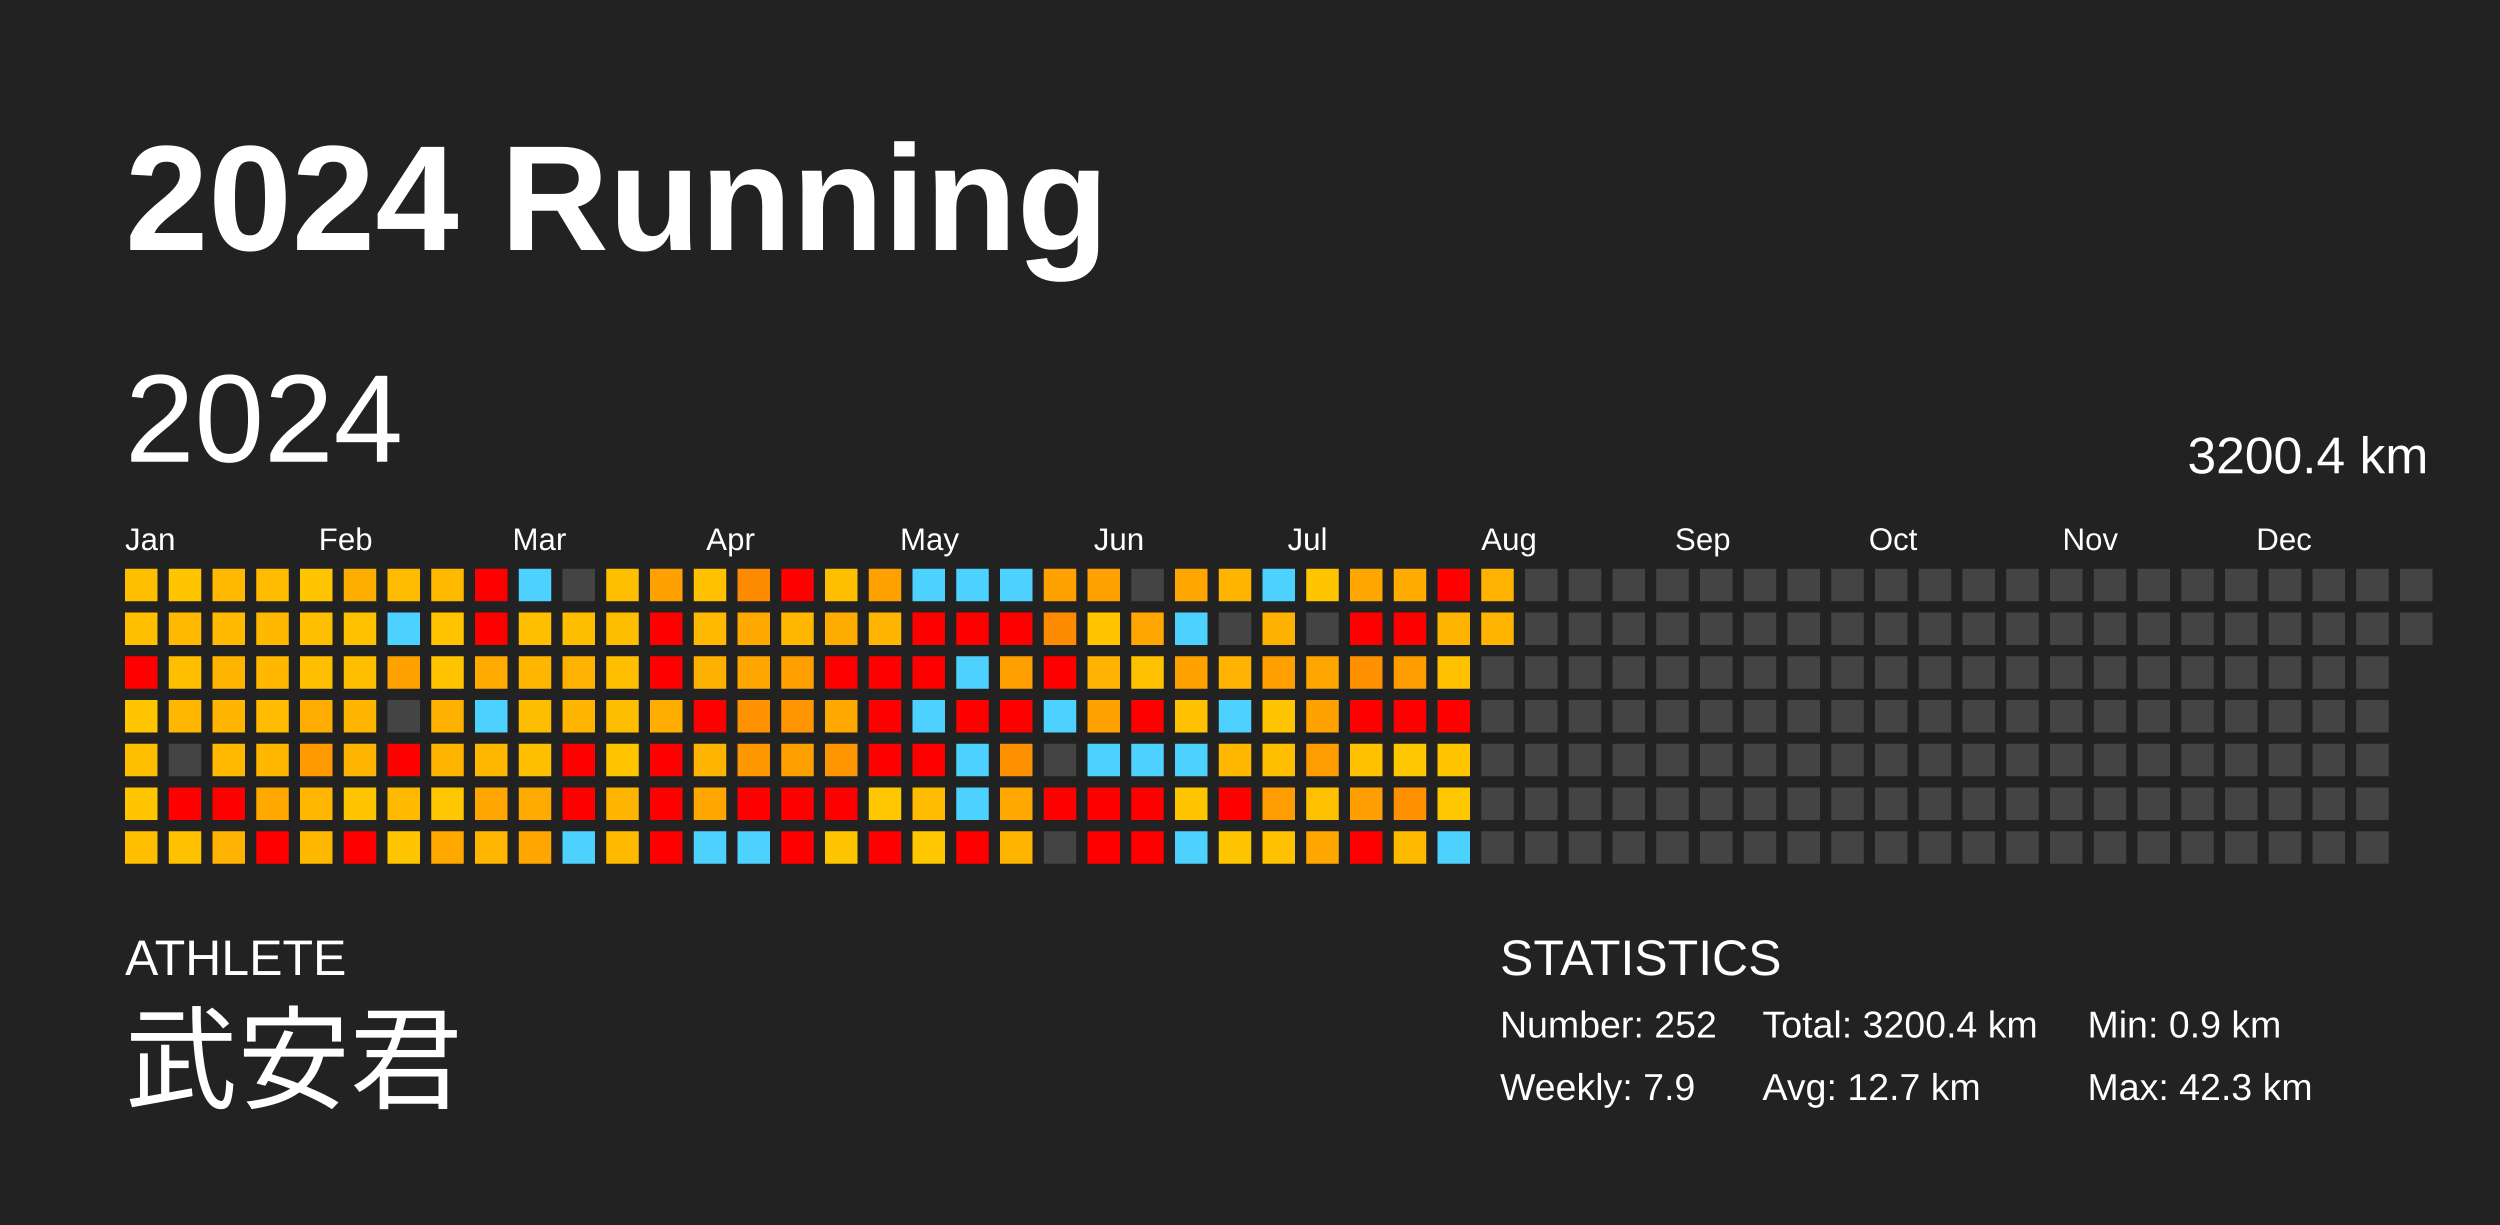
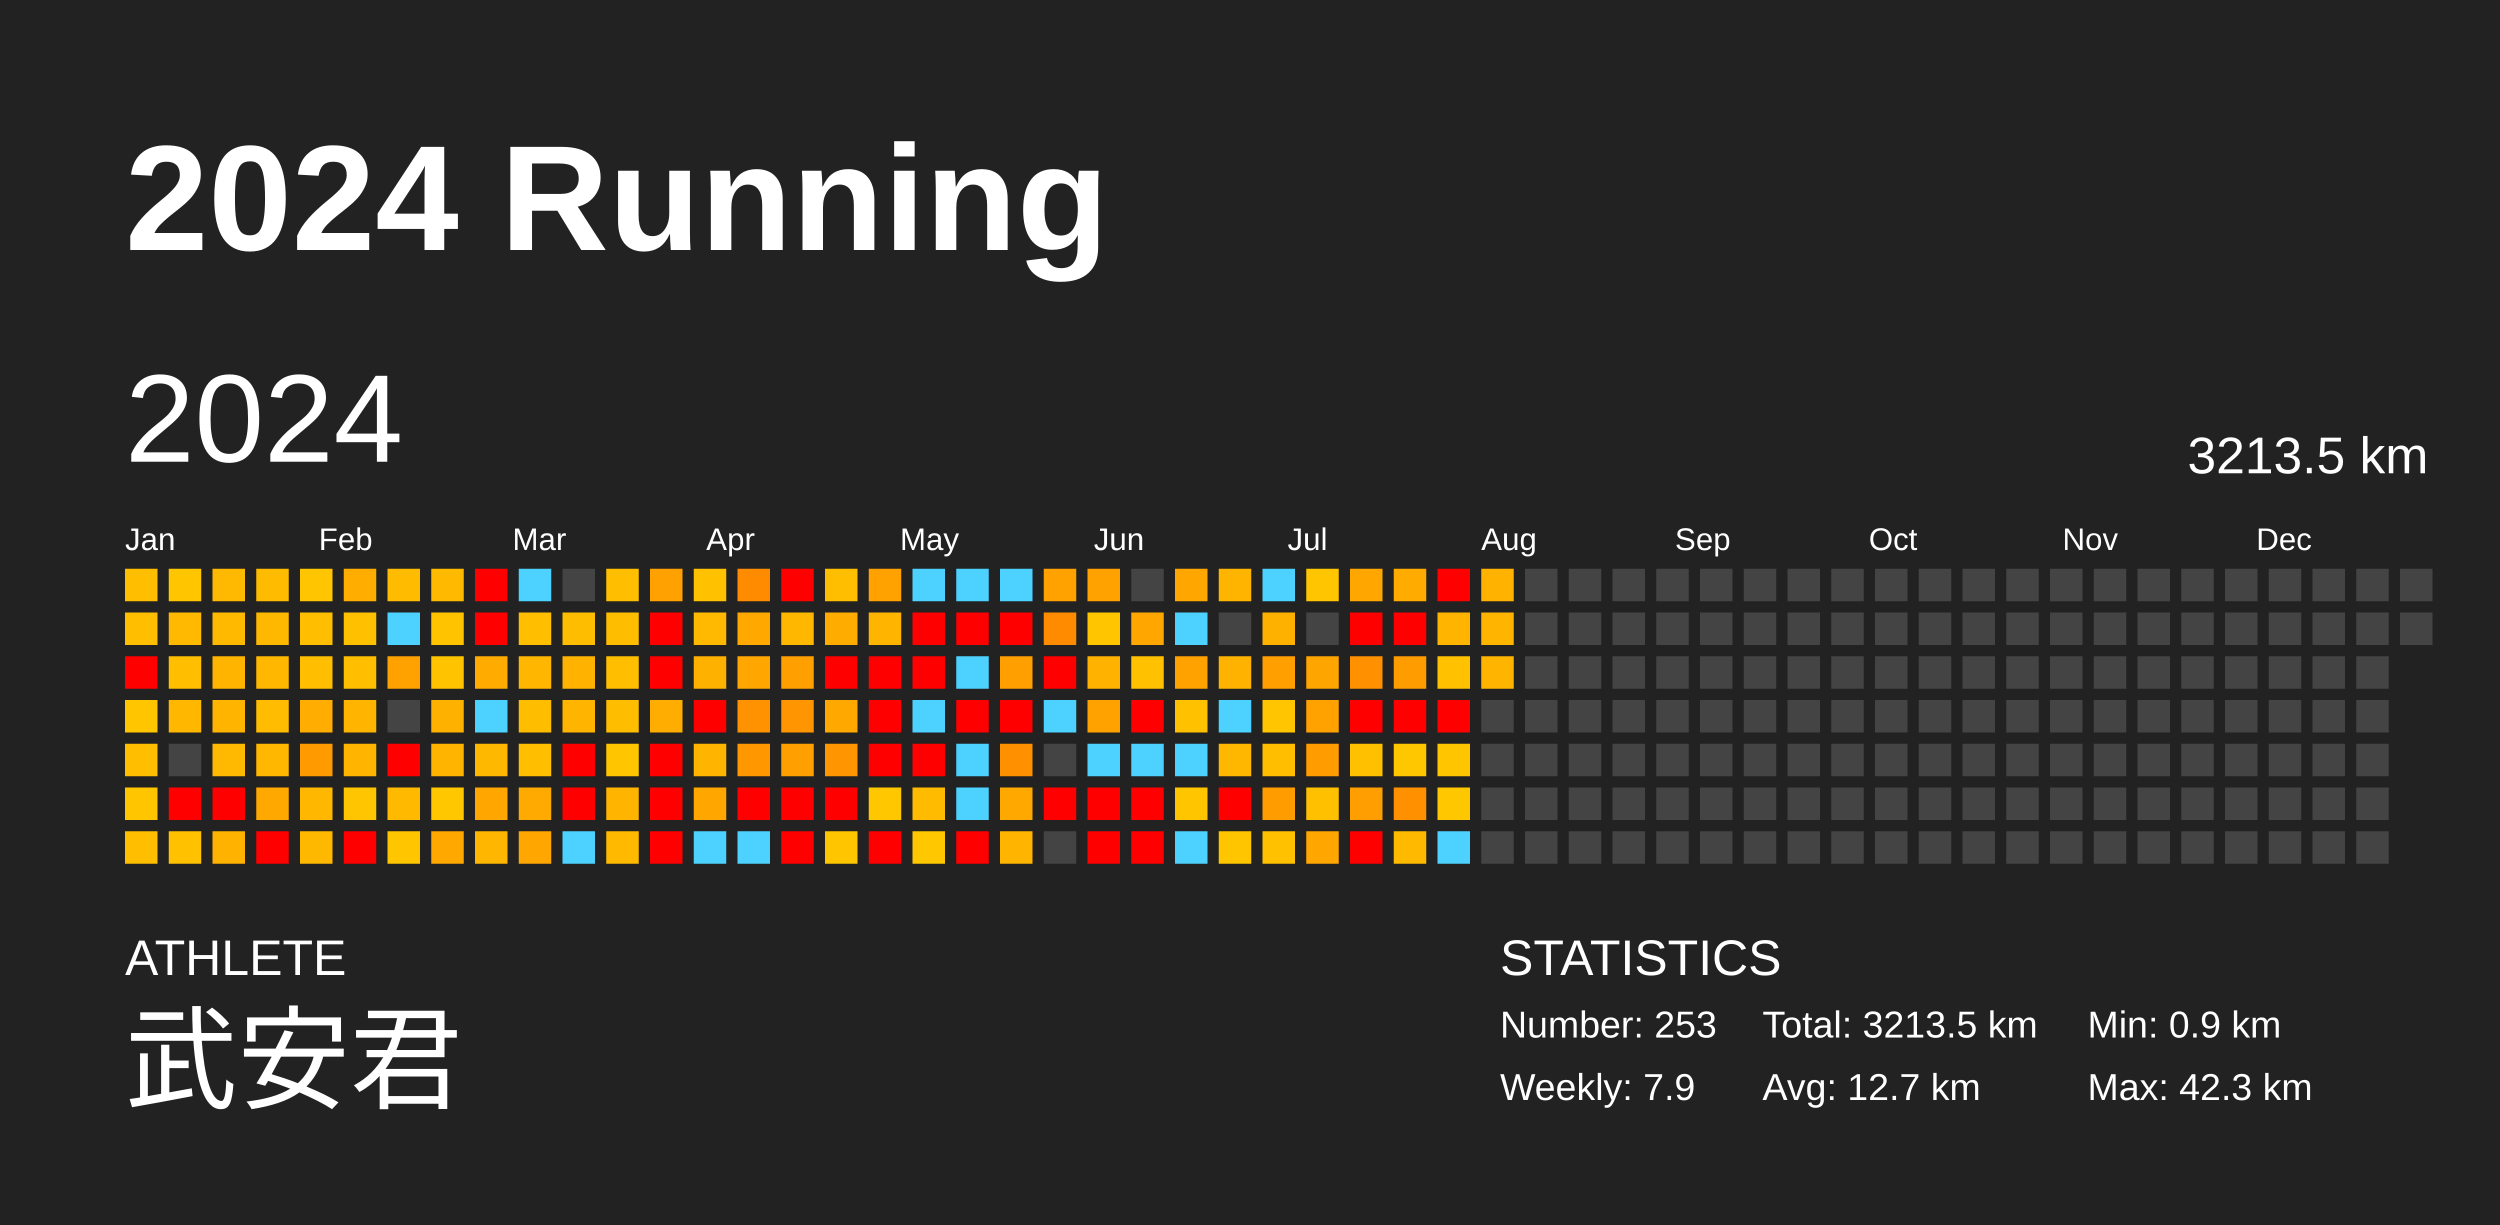
<svg xmlns="http://www.w3.org/2000/svg" baseProfile="full" height="98mm" version="1.1" viewBox="0,0,200,98" width="200mm">
  <defs />
  <rect fill="#222222" height="98" width="200" x="0" y="0" />
  <text fill="#FFFFFF" style="font-size:12px; font-family:Arial; font-weight:bold;" x="10" y="20">2024 Running</text>
  <text fill="#FFFFFF" style="font-size:4px; font-family:Arial" x="10" y="78">ATHLETE</text>
  <text fill="#FFFFFF" style="font-size:9px; font-family:Arial" x="10" y="88">武安君</text>
  <text fill="#FFFFFF" style="font-size:4px; font-family:Arial" x="120" y="78">STATISTICS</text>
-   <text fill="#FFFFFF" style="font-size:3px; font-family:Arial" x="120" y="83">Number: 252</text>
+   <text fill="#FFFFFF" style="font-size:3px; font-family:Arial" x="120" y="83">Number: 253</text>
  <text fill="#FFFFFF" style="font-size:3px; font-family:Arial" x="120" y="88">Weekly: 7.9</text>
-   <text fill="#FFFFFF" style="font-size:3px; font-family:Arial" x="141" y="83">Total: 3200.4 km</text>
+   <text fill="#FFFFFF" style="font-size:3px; font-family:Arial" x="141" y="83">Total: 3213.5 km</text>
  <text fill="#FFFFFF" style="font-size:3px; font-family:Arial" x="141" y="88">Avg: 12.7 km</text>
  <text fill="#FFFFFF" style="font-size:3px; font-family:Arial" x="167" y="83">Min: 0.9 km</text>
  <text fill="#FFFFFF" style="font-size:3px; font-family:Arial" x="167" y="88">Max: 42.3 km</text>
  <text dominant-baseline="hanging" fill="#FFFFFF" style="font-size:10.0px; font-family:Arial;" x="10" y="30">2024</text>
-   <text dominant-baseline="hanging" fill="#FFFFFF" style="font-size:4.125px; font-family:Arial;" x="175" y="35">3200.4 km</text>
+   <text dominant-baseline="hanging" fill="#FFFFFF" style="font-size:4.125px; font-family:Arial;" x="175" y="35">3213.5 km</text>
  <text fill="#FFFFFF" style="font-size:2.5px; font-family:Arial" x="10.0" y="44">Jan</text>
  <text fill="#FFFFFF" style="font-size:2.5px; font-family:Arial" x="25.5" y="44">Feb</text>
  <text fill="#FFFFFF" style="font-size:2.5px; font-family:Arial" x="41.0" y="44">Mar</text>
  <text fill="#FFFFFF" style="font-size:2.5px; font-family:Arial" x="56.5" y="44">Apr</text>
  <text fill="#FFFFFF" style="font-size:2.5px; font-family:Arial" x="72.0" y="44">May</text>
  <text fill="#FFFFFF" style="font-size:2.5px; font-family:Arial" x="87.5" y="44">Jun</text>
  <text fill="#FFFFFF" style="font-size:2.5px; font-family:Arial" x="103.0" y="44">Jul</text>
  <text fill="#FFFFFF" style="font-size:2.5px; font-family:Arial" x="118.5" y="44">Aug</text>
  <text fill="#FFFFFF" style="font-size:2.5px; font-family:Arial" x="134.0" y="44">Sep</text>
  <text fill="#FFFFFF" style="font-size:2.5px; font-family:Arial" x="149.5" y="44">Oct</text>
  <text fill="#FFFFFF" style="font-size:2.5px; font-family:Arial" x="165.0" y="44">Nov</text>
  <text fill="#FFFFFF" style="font-size:2.5px; font-family:Arial" x="180.5" y="44">Dec</text>
  <rect fill="#ffbf00" height="2.6" width="2.6" x="10.0" y="45.5" />
  <rect fill="#ffbe00" height="2.6" width="2.6" x="10.0" y="49.0" />
  <rect fill="red" height="2.6" width="2.6" x="10.0" y="52.5" />
  <rect fill="#ffc600" height="2.6" width="2.6" x="10.0" y="56.0" />
  <rect fill="#ffbe00" height="2.6" width="2.6" x="10.0" y="59.5" />
  <rect fill="#ffc600" height="2.6" width="2.6" x="10.0" y="63.0" />
  <rect fill="#ffbf00" height="2.6" width="2.6" x="10.0" y="66.5" />
  <rect fill="#ffc600" height="2.6" width="2.6" x="13.5" y="45.5" />
  <rect fill="#ffb900" height="2.6" width="2.6" x="13.5" y="49.0" />
  <rect fill="#ffbe00" height="2.6" width="2.6" x="13.5" y="52.5" />
  <rect fill="#ffb700" height="2.6" width="2.6" x="13.5" y="56.0" />
  <rect fill="#444444" height="2.6" width="2.6" x="13.5" y="59.5" />
  <rect fill="red" height="2.6" width="2.6" x="13.5" y="63.0" />
  <rect fill="#ffc100" height="2.6" width="2.6" x="13.5" y="66.5" />
  <rect fill="#ffb900" height="2.6" width="2.6" x="17.0" y="45.5" />
  <rect fill="#ffba00" height="2.6" width="2.6" x="17.0" y="49.0" />
  <rect fill="#ffb500" height="2.6" width="2.6" x="17.0" y="52.5" />
  <rect fill="#ffb500" height="2.6" width="2.6" x="17.0" y="56.0" />
  <rect fill="#ffb900" height="2.6" width="2.6" x="17.0" y="59.5" />
  <rect fill="red" height="2.6" width="2.6" x="17.0" y="63.0" />
  <rect fill="#ffb200" height="2.6" width="2.6" x="17.0" y="66.5" />
  <rect fill="#ffbb00" height="2.6" width="2.6" x="20.5" y="45.5" />
  <rect fill="#ffb800" height="2.6" width="2.6" x="20.5" y="49.0" />
  <rect fill="#ffb700" height="2.6" width="2.6" x="20.5" y="52.5" />
  <rect fill="#ffbc00" height="2.6" width="2.6" x="20.5" y="56.0" />
  <rect fill="#ffb700" height="2.6" width="2.6" x="20.5" y="59.5" />
  <rect fill="#ffa800" height="2.6" width="2.6" x="20.5" y="63.0" />
  <rect fill="red" height="2.6" width="2.6" x="20.5" y="66.5" />
  <rect fill="#ffc500" height="2.6" width="2.6" x="24.0" y="45.5" />
  <rect fill="#ffbe00" height="2.6" width="2.6" x="24.0" y="49.0" />
  <rect fill="#ffbe00" height="2.6" width="2.6" x="24.0" y="52.5" />
  <rect fill="#ffad00" height="2.6" width="2.6" x="24.0" y="56.0" />
  <rect fill="#ff9b00" height="2.6" width="2.6" x="24.0" y="59.5" />
  <rect fill="#ffb700" height="2.6" width="2.6" x="24.0" y="63.0" />
  <rect fill="#ffb800" height="2.6" width="2.6" x="24.0" y="66.5" />
  <rect fill="#ffae00" height="2.6" width="2.6" x="27.5" y="45.5" />
  <rect fill="#ffc000" height="2.6" width="2.6" x="27.5" y="49.0" />
  <rect fill="#ffbe00" height="2.6" width="2.6" x="27.5" y="52.5" />
  <rect fill="#ffb400" height="2.6" width="2.6" x="27.5" y="56.0" />
  <rect fill="#ffb400" height="2.6" width="2.6" x="27.5" y="59.5" />
  <rect fill="#ffc500" height="2.6" width="2.6" x="27.5" y="63.0" />
  <rect fill="red" height="2.6" width="2.6" x="27.5" y="66.5" />
  <rect fill="#ffbb00" height="2.6" width="2.6" x="31.0" y="45.5" />
  <rect fill="#4dd2ff" height="2.6" width="2.6" x="31.0" y="49.0" />
  <rect fill="#ffa200" height="2.6" width="2.6" x="31.0" y="52.5" />
  <rect fill="#444444" height="2.6" width="2.6" x="31.0" y="56.0" />
  <rect fill="red" height="2.6" width="2.6" x="31.0" y="59.5" />
  <rect fill="#ffba00" height="2.6" width="2.6" x="31.0" y="63.0" />
  <rect fill="#ffc600" height="2.6" width="2.6" x="31.0" y="66.5" />
  <rect fill="#ffba00" height="2.6" width="2.6" x="34.5" y="45.5" />
  <rect fill="#ffc300" height="2.6" width="2.6" x="34.5" y="49.0" />
  <rect fill="#ffc300" height="2.6" width="2.6" x="34.5" y="52.5" />
  <rect fill="#ffb100" height="2.6" width="2.6" x="34.5" y="56.0" />
  <rect fill="#ffb500" height="2.6" width="2.6" x="34.5" y="59.5" />
  <rect fill="#ffc700" height="2.6" width="2.6" x="34.5" y="63.0" />
  <rect fill="#ffa800" height="2.6" width="2.6" x="34.5" y="66.5" />
  <rect fill="red" height="2.6" width="2.6" x="38.0" y="45.5" />
  <rect fill="red" height="2.6" width="2.6" x="38.0" y="49.0" />
  <rect fill="#ffab00" height="2.6" width="2.6" x="38.0" y="52.5" />
  <rect fill="#4dd2ff" height="2.6" width="2.6" x="38.0" y="56.0" />
  <rect fill="#ffb800" height="2.6" width="2.6" x="38.0" y="59.5" />
  <rect fill="#ffa600" height="2.6" width="2.6" x="38.0" y="63.0" />
  <rect fill="#ffb600" height="2.6" width="2.6" x="38.0" y="66.5" />
  <rect fill="#4dd2ff" height="2.6" width="2.6" x="41.5" y="45.5" />
  <rect fill="#ffbf00" height="2.6" width="2.6" x="41.5" y="49.0" />
  <rect fill="#ffb600" height="2.6" width="2.6" x="41.5" y="52.5" />
  <rect fill="#ffbd00" height="2.6" width="2.6" x="41.5" y="56.0" />
  <rect fill="#ffbf00" height="2.6" width="2.6" x="41.5" y="59.5" />
  <rect fill="#ffaa00" height="2.6" width="2.6" x="41.5" y="63.0" />
  <rect fill="#ffa700" height="2.6" width="2.6" x="41.5" y="66.5" />
  <rect fill="#444444" height="2.6" width="2.6" x="45.0" y="45.5" />
  <rect fill="#ffbd00" height="2.6" width="2.6" x="45.0" y="49.0" />
  <rect fill="#ffb300" height="2.6" width="2.6" x="45.0" y="52.5" />
  <rect fill="#ffb500" height="2.6" width="2.6" x="45.0" y="56.0" />
  <rect fill="red" height="2.6" width="2.6" x="45.0" y="59.5" />
  <rect fill="red" height="2.6" width="2.6" x="45.0" y="63.0" />
  <rect fill="#4dd2ff" height="2.6" width="2.6" x="45.0" y="66.5" />
  <rect fill="#ffbf00" height="2.6" width="2.6" x="48.5" y="45.5" />
  <rect fill="#ffbd00" height="2.6" width="2.6" x="48.5" y="49.0" />
  <rect fill="#ffbf00" height="2.6" width="2.6" x="48.5" y="52.5" />
  <rect fill="#ffbd00" height="2.6" width="2.6" x="48.5" y="56.0" />
  <rect fill="#ffc600" height="2.6" width="2.6" x="48.5" y="59.5" />
  <rect fill="#ffb500" height="2.6" width="2.6" x="48.5" y="63.0" />
  <rect fill="#ffba00" height="2.6" width="2.6" x="48.5" y="66.5" />
  <rect fill="#ffa100" height="2.6" width="2.6" x="52.0" y="45.5" />
  <rect fill="red" height="2.6" width="2.6" x="52.0" y="49.0" />
  <rect fill="red" height="2.6" width="2.6" x="52.0" y="52.5" />
  <rect fill="#ffad00" height="2.6" width="2.6" x="52.0" y="56.0" />
  <rect fill="red" height="2.6" width="2.6" x="52.0" y="59.5" />
  <rect fill="red" height="2.6" width="2.6" x="52.0" y="63.0" />
  <rect fill="red" height="2.6" width="2.6" x="52.0" y="66.5" />
  <rect fill="#ffc100" height="2.6" width="2.6" x="55.5" y="45.5" />
  <rect fill="#ffb900" height="2.6" width="2.6" x="55.5" y="49.0" />
  <rect fill="#ffb100" height="2.6" width="2.6" x="55.5" y="52.5" />
  <rect fill="red" height="2.6" width="2.6" x="55.5" y="56.0" />
  <rect fill="#ffb400" height="2.6" width="2.6" x="55.5" y="59.5" />
  <rect fill="#ffa600" height="2.6" width="2.6" x="55.5" y="63.0" />
  <rect fill="#4dd2ff" height="2.6" width="2.6" x="55.5" y="66.5" />
  <rect fill="#ff8c00" height="2.6" width="2.6" x="59.0" y="45.5" />
  <rect fill="#ffa800" height="2.6" width="2.6" x="59.0" y="49.0" />
  <rect fill="#ffa700" height="2.6" width="2.6" x="59.0" y="52.5" />
  <rect fill="#ff9200" height="2.6" width="2.6" x="59.0" y="56.0" />
  <rect fill="#ff9800" height="2.6" width="2.6" x="59.0" y="59.5" />
  <rect fill="red" height="2.6" width="2.6" x="59.0" y="63.0" />
  <rect fill="#4dd2ff" height="2.6" width="2.6" x="59.0" y="66.5" />
  <rect fill="red" height="2.6" width="2.6" x="62.5" y="45.5" />
  <rect fill="#ffb700" height="2.6" width="2.6" x="62.5" y="49.0" />
  <rect fill="#ffa000" height="2.6" width="2.6" x="62.5" y="52.5" />
  <rect fill="#ff9500" height="2.6" width="2.6" x="62.5" y="56.0" />
  <rect fill="#ff9f00" height="2.6" width="2.6" x="62.5" y="59.5" />
  <rect fill="red" height="2.6" width="2.6" x="62.5" y="63.0" />
  <rect fill="red" height="2.6" width="2.6" x="62.5" y="66.5" />
  <rect fill="#ffbf00" height="2.6" width="2.6" x="66.0" y="45.5" />
  <rect fill="#ffac00" height="2.6" width="2.6" x="66.0" y="49.0" />
  <rect fill="red" height="2.6" width="2.6" x="66.0" y="52.5" />
  <rect fill="#ffa800" height="2.6" width="2.6" x="66.0" y="56.0" />
  <rect fill="#ff9500" height="2.6" width="2.6" x="66.0" y="59.5" />
  <rect fill="red" height="2.6" width="2.6" x="66.0" y="63.0" />
  <rect fill="#ffc600" height="2.6" width="2.6" x="66.0" y="66.5" />
  <rect fill="#ffa200" height="2.6" width="2.6" x="69.5" y="45.5" />
  <rect fill="#ffb400" height="2.6" width="2.6" x="69.5" y="49.0" />
  <rect fill="red" height="2.6" width="2.6" x="69.5" y="52.5" />
  <rect fill="red" height="2.6" width="2.6" x="69.5" y="56.0" />
  <rect fill="red" height="2.6" width="2.6" x="69.5" y="59.5" />
  <rect fill="#ffc700" height="2.6" width="2.6" x="69.5" y="63.0" />
  <rect fill="red" height="2.6" width="2.6" x="69.5" y="66.5" />
  <rect fill="#4dd2ff" height="2.6" width="2.6" x="73.0" y="45.5" />
  <rect fill="red" height="2.6" width="2.6" x="73.0" y="49.0" />
  <rect fill="red" height="2.6" width="2.6" x="73.0" y="52.5" />
  <rect fill="#4dd2ff" height="2.6" width="2.6" x="73.0" y="56.0" />
  <rect fill="red" height="2.6" width="2.6" x="73.0" y="59.5" />
  <rect fill="#ffbb00" height="2.6" width="2.6" x="73.0" y="63.0" />
  <rect fill="#ffc700" height="2.6" width="2.6" x="73.0" y="66.5" />
  <rect fill="#4dd2ff" height="2.6" width="2.6" x="76.5" y="45.5" />
  <rect fill="red" height="2.6" width="2.6" x="76.5" y="49.0" />
  <rect fill="#4dd2ff" height="2.6" width="2.6" x="76.5" y="52.5" />
  <rect fill="red" height="2.6" width="2.6" x="76.5" y="56.0" />
  <rect fill="#4dd2ff" height="2.6" width="2.6" x="76.5" y="59.5" />
  <rect fill="#4dd2ff" height="2.6" width="2.6" x="76.5" y="63.0" />
  <rect fill="red" height="2.6" width="2.6" x="76.5" y="66.5" />
  <rect fill="#4dd2ff" height="2.6" width="2.6" x="80.0" y="45.5" />
  <rect fill="red" height="2.6" width="2.6" x="80.0" y="49.0" />
  <rect fill="#ff9f00" height="2.6" width="2.6" x="80.0" y="52.5" />
  <rect fill="red" height="2.6" width="2.6" x="80.0" y="56.0" />
  <rect fill="#ff9100" height="2.6" width="2.6" x="80.0" y="59.5" />
  <rect fill="#ffa800" height="2.6" width="2.6" x="80.0" y="63.0" />
  <rect fill="#ffb400" height="2.6" width="2.6" x="80.0" y="66.5" />
  <rect fill="#ffa200" height="2.6" width="2.6" x="83.5" y="45.5" />
  <rect fill="#ff8b00" height="2.6" width="2.6" x="83.5" y="49.0" />
  <rect fill="red" height="2.6" width="2.6" x="83.5" y="52.5" />
  <rect fill="#4dd2ff" height="2.6" width="2.6" x="83.5" y="56.0" />
  <rect fill="#444444" height="2.6" width="2.6" x="83.5" y="59.5" />
  <rect fill="red" height="2.6" width="2.6" x="83.5" y="63.0" />
  <rect fill="#444444" height="2.6" width="2.6" x="83.5" y="66.5" />
  <rect fill="#ffa200" height="2.6" width="2.6" x="87.0" y="45.5" />
  <rect fill="#ffc600" height="2.6" width="2.6" x="87.0" y="49.0" />
  <rect fill="#ffb200" height="2.6" width="2.6" x="87.0" y="52.5" />
  <rect fill="#ffa200" height="2.6" width="2.6" x="87.0" y="56.0" />
  <rect fill="#4dd2ff" height="2.6" width="2.6" x="87.0" y="59.5" />
  <rect fill="red" height="2.6" width="2.6" x="87.0" y="63.0" />
  <rect fill="red" height="2.6" width="2.6" x="87.0" y="66.5" />
  <rect fill="#444444" height="2.6" width="2.6" x="90.5" y="45.5" />
  <rect fill="#ffa600" height="2.6" width="2.6" x="90.5" y="49.0" />
  <rect fill="#ffc100" height="2.6" width="2.6" x="90.5" y="52.5" />
  <rect fill="red" height="2.6" width="2.6" x="90.5" y="56.0" />
  <rect fill="#4dd2ff" height="2.6" width="2.6" x="90.5" y="59.5" />
  <rect fill="red" height="2.6" width="2.6" x="90.5" y="63.0" />
  <rect fill="red" height="2.6" width="2.6" x="90.5" y="66.5" />
  <rect fill="#ffa600" height="2.6" width="2.6" x="94.0" y="45.5" />
  <rect fill="#4dd2ff" height="2.6" width="2.6" x="94.0" y="49.0" />
  <rect fill="#ffa200" height="2.6" width="2.6" x="94.0" y="52.5" />
  <rect fill="#ffc100" height="2.6" width="2.6" x="94.0" y="56.0" />
  <rect fill="#4dd2ff" height="2.6" width="2.6" x="94.0" y="59.5" />
  <rect fill="#ffc600" height="2.6" width="2.6" x="94.0" y="63.0" />
  <rect fill="#4dd2ff" height="2.6" width="2.6" x="94.0" y="66.5" />
  <rect fill="#ffb500" height="2.6" width="2.6" x="97.5" y="45.5" />
  <rect fill="#444444" height="2.6" width="2.6" x="97.5" y="49.0" />
  <rect fill="#ffb300" height="2.6" width="2.6" x="97.5" y="52.5" />
  <rect fill="#4dd2ff" height="2.6" width="2.6" x="97.5" y="56.0" />
  <rect fill="#ffb700" height="2.6" width="2.6" x="97.5" y="59.5" />
  <rect fill="red" height="2.6" width="2.6" x="97.5" y="63.0" />
  <rect fill="#ffc600" height="2.6" width="2.6" x="97.5" y="66.5" />
  <rect fill="#4dd2ff" height="2.6" width="2.6" x="101.0" y="45.5" />
  <rect fill="#ffb100" height="2.6" width="2.6" x="101.0" y="49.0" />
  <rect fill="#ff9f00" height="2.6" width="2.6" x="101.0" y="52.5" />
  <rect fill="#ffc500" height="2.6" width="2.6" x="101.0" y="56.0" />
  <rect fill="#ffbf00" height="2.6" width="2.6" x="101.0" y="59.5" />
  <rect fill="#ff9d00" height="2.6" width="2.6" x="101.0" y="63.0" />
  <rect fill="#ffc100" height="2.6" width="2.6" x="101.0" y="66.5" />
  <rect fill="#ffc500" height="2.6" width="2.6" x="104.5" y="45.5" />
  <rect fill="#444444" height="2.6" width="2.6" x="104.5" y="49.0" />
  <rect fill="#ffa500" height="2.6" width="2.6" x="104.5" y="52.5" />
  <rect fill="#ffa200" height="2.6" width="2.6" x="104.5" y="56.0" />
  <rect fill="#ff9c00" height="2.6" width="2.6" x="104.5" y="59.5" />
  <rect fill="#ffc000" height="2.6" width="2.6" x="104.5" y="63.0" />
  <rect fill="#ffa600" height="2.6" width="2.6" x="104.5" y="66.5" />
  <rect fill="#ffa700" height="2.6" width="2.6" x="108.0" y="45.5" />
  <rect fill="red" height="2.6" width="2.6" x="108.0" y="49.0" />
  <rect fill="#ff9100" height="2.6" width="2.6" x="108.0" y="52.5" />
  <rect fill="red" height="2.6" width="2.6" x="108.0" y="56.0" />
  <rect fill="#ffc000" height="2.6" width="2.6" x="108.0" y="59.5" />
  <rect fill="#ff9e00" height="2.6" width="2.6" x="108.0" y="63.0" />
  <rect fill="red" height="2.6" width="2.6" x="108.0" y="66.5" />
  <rect fill="#ffab00" height="2.6" width="2.6" x="111.5" y="45.5" />
  <rect fill="red" height="2.6" width="2.6" x="111.5" y="49.0" />
  <rect fill="#ff9c00" height="2.6" width="2.6" x="111.5" y="52.5" />
  <rect fill="red" height="2.6" width="2.6" x="111.5" y="56.0" />
  <rect fill="#ffc700" height="2.6" width="2.6" x="111.5" y="59.5" />
  <rect fill="#ff9000" height="2.6" width="2.6" x="111.5" y="63.0" />
  <rect fill="#ffba00" height="2.6" width="2.6" x="111.5" y="66.5" />
  <rect fill="red" height="2.6" width="2.6" x="115.0" y="45.5" />
  <rect fill="#ffb500" height="2.6" width="2.6" x="115.0" y="49.0" />
  <rect fill="#ffc100" height="2.6" width="2.6" x="115.0" y="52.5" />
  <rect fill="red" height="2.6" width="2.6" x="115.0" y="56.0" />
  <rect fill="#ffc600" height="2.6" width="2.6" x="115.0" y="59.5" />
  <rect fill="#ffc700" height="2.6" width="2.6" x="115.0" y="63.0" />
  <rect fill="#4dd2ff" height="2.6" width="2.6" x="115.0" y="66.5" />
  <rect fill="#ffb200" height="2.6" width="2.6" x="118.5" y="45.5" />
  <rect fill="#ffb400" height="2.6" width="2.6" x="118.5" y="49.0" />
-   <rect fill="#444444" height="2.6" width="2.6" x="118.5" y="52.5" />
+   <rect fill="#ffb400" height="2.6" width="2.6" x="118.5" y="52.5" />
  <rect fill="#444444" height="2.6" width="2.6" x="118.5" y="56.0" />
  <rect fill="#444444" height="2.6" width="2.6" x="118.5" y="59.5" />
  <rect fill="#444444" height="2.6" width="2.6" x="118.5" y="63.0" />
  <rect fill="#444444" height="2.6" width="2.6" x="118.5" y="66.5" />
  <rect fill="#444444" height="2.6" width="2.6" x="122.0" y="45.5" />
  <rect fill="#444444" height="2.6" width="2.6" x="122.0" y="49.0" />
  <rect fill="#444444" height="2.6" width="2.6" x="122.0" y="52.5" />
  <rect fill="#444444" height="2.6" width="2.6" x="122.0" y="56.0" />
  <rect fill="#444444" height="2.6" width="2.6" x="122.0" y="59.5" />
  <rect fill="#444444" height="2.6" width="2.6" x="122.0" y="63.0" />
  <rect fill="#444444" height="2.6" width="2.6" x="122.0" y="66.5" />
  <rect fill="#444444" height="2.6" width="2.6" x="125.5" y="45.5" />
  <rect fill="#444444" height="2.6" width="2.6" x="125.5" y="49.0" />
  <rect fill="#444444" height="2.6" width="2.6" x="125.5" y="52.5" />
  <rect fill="#444444" height="2.6" width="2.6" x="125.5" y="56.0" />
  <rect fill="#444444" height="2.6" width="2.6" x="125.5" y="59.5" />
  <rect fill="#444444" height="2.6" width="2.6" x="125.5" y="63.0" />
  <rect fill="#444444" height="2.6" width="2.6" x="125.5" y="66.5" />
  <rect fill="#444444" height="2.6" width="2.6" x="129.0" y="45.5" />
  <rect fill="#444444" height="2.6" width="2.6" x="129.0" y="49.0" />
  <rect fill="#444444" height="2.6" width="2.6" x="129.0" y="52.5" />
  <rect fill="#444444" height="2.6" width="2.6" x="129.0" y="56.0" />
  <rect fill="#444444" height="2.6" width="2.6" x="129.0" y="59.5" />
  <rect fill="#444444" height="2.6" width="2.6" x="129.0" y="63.0" />
  <rect fill="#444444" height="2.6" width="2.6" x="129.0" y="66.5" />
  <rect fill="#444444" height="2.6" width="2.6" x="132.5" y="45.5" />
  <rect fill="#444444" height="2.6" width="2.6" x="132.5" y="49.0" />
  <rect fill="#444444" height="2.6" width="2.6" x="132.5" y="52.5" />
  <rect fill="#444444" height="2.6" width="2.6" x="132.5" y="56.0" />
  <rect fill="#444444" height="2.6" width="2.6" x="132.5" y="59.5" />
  <rect fill="#444444" height="2.6" width="2.6" x="132.5" y="63.0" />
  <rect fill="#444444" height="2.6" width="2.6" x="132.5" y="66.5" />
  <rect fill="#444444" height="2.6" width="2.6" x="136.0" y="45.5" />
  <rect fill="#444444" height="2.6" width="2.6" x="136.0" y="49.0" />
  <rect fill="#444444" height="2.6" width="2.6" x="136.0" y="52.5" />
  <rect fill="#444444" height="2.6" width="2.6" x="136.0" y="56.0" />
  <rect fill="#444444" height="2.6" width="2.6" x="136.0" y="59.5" />
  <rect fill="#444444" height="2.6" width="2.6" x="136.0" y="63.0" />
  <rect fill="#444444" height="2.6" width="2.6" x="136.0" y="66.5" />
  <rect fill="#444444" height="2.6" width="2.6" x="139.5" y="45.5" />
  <rect fill="#444444" height="2.6" width="2.6" x="139.5" y="49.0" />
  <rect fill="#444444" height="2.6" width="2.6" x="139.5" y="52.5" />
  <rect fill="#444444" height="2.6" width="2.6" x="139.5" y="56.0" />
  <rect fill="#444444" height="2.6" width="2.6" x="139.5" y="59.5" />
  <rect fill="#444444" height="2.6" width="2.6" x="139.5" y="63.0" />
  <rect fill="#444444" height="2.6" width="2.6" x="139.5" y="66.5" />
  <rect fill="#444444" height="2.6" width="2.6" x="143.0" y="45.5" />
  <rect fill="#444444" height="2.6" width="2.6" x="143.0" y="49.0" />
  <rect fill="#444444" height="2.6" width="2.6" x="143.0" y="52.5" />
  <rect fill="#444444" height="2.6" width="2.6" x="143.0" y="56.0" />
  <rect fill="#444444" height="2.6" width="2.6" x="143.0" y="59.5" />
  <rect fill="#444444" height="2.6" width="2.6" x="143.0" y="63.0" />
  <rect fill="#444444" height="2.6" width="2.6" x="143.0" y="66.5" />
  <rect fill="#444444" height="2.6" width="2.6" x="146.5" y="45.5" />
  <rect fill="#444444" height="2.6" width="2.6" x="146.5" y="49.0" />
  <rect fill="#444444" height="2.6" width="2.6" x="146.5" y="52.5" />
  <rect fill="#444444" height="2.6" width="2.6" x="146.5" y="56.0" />
  <rect fill="#444444" height="2.6" width="2.6" x="146.5" y="59.5" />
  <rect fill="#444444" height="2.6" width="2.6" x="146.5" y="63.0" />
  <rect fill="#444444" height="2.6" width="2.6" x="146.5" y="66.5" />
  <rect fill="#444444" height="2.6" width="2.6" x="150.0" y="45.5" />
  <rect fill="#444444" height="2.6" width="2.6" x="150.0" y="49.0" />
  <rect fill="#444444" height="2.6" width="2.6" x="150.0" y="52.5" />
  <rect fill="#444444" height="2.6" width="2.6" x="150.0" y="56.0" />
  <rect fill="#444444" height="2.6" width="2.6" x="150.0" y="59.5" />
  <rect fill="#444444" height="2.6" width="2.6" x="150.0" y="63.0" />
  <rect fill="#444444" height="2.6" width="2.6" x="150.0" y="66.5" />
  <rect fill="#444444" height="2.6" width="2.6" x="153.5" y="45.5" />
  <rect fill="#444444" height="2.6" width="2.6" x="153.5" y="49.0" />
  <rect fill="#444444" height="2.6" width="2.6" x="153.5" y="52.5" />
  <rect fill="#444444" height="2.6" width="2.6" x="153.5" y="56.0" />
  <rect fill="#444444" height="2.6" width="2.6" x="153.5" y="59.5" />
  <rect fill="#444444" height="2.6" width="2.6" x="153.5" y="63.0" />
  <rect fill="#444444" height="2.6" width="2.6" x="153.5" y="66.5" />
  <rect fill="#444444" height="2.6" width="2.6" x="157.0" y="45.5" />
  <rect fill="#444444" height="2.6" width="2.6" x="157.0" y="49.0" />
  <rect fill="#444444" height="2.6" width="2.6" x="157.0" y="52.5" />
  <rect fill="#444444" height="2.6" width="2.6" x="157.0" y="56.0" />
  <rect fill="#444444" height="2.6" width="2.6" x="157.0" y="59.5" />
  <rect fill="#444444" height="2.6" width="2.6" x="157.0" y="63.0" />
  <rect fill="#444444" height="2.6" width="2.6" x="157.0" y="66.5" />
  <rect fill="#444444" height="2.6" width="2.6" x="160.5" y="45.5" />
  <rect fill="#444444" height="2.6" width="2.6" x="160.5" y="49.0" />
  <rect fill="#444444" height="2.6" width="2.6" x="160.5" y="52.5" />
  <rect fill="#444444" height="2.6" width="2.6" x="160.5" y="56.0" />
  <rect fill="#444444" height="2.6" width="2.6" x="160.5" y="59.5" />
  <rect fill="#444444" height="2.6" width="2.6" x="160.5" y="63.0" />
  <rect fill="#444444" height="2.6" width="2.6" x="160.5" y="66.5" />
  <rect fill="#444444" height="2.6" width="2.6" x="164.0" y="45.5" />
  <rect fill="#444444" height="2.6" width="2.6" x="164.0" y="49.0" />
  <rect fill="#444444" height="2.6" width="2.6" x="164.0" y="52.5" />
  <rect fill="#444444" height="2.6" width="2.6" x="164.0" y="56.0" />
  <rect fill="#444444" height="2.6" width="2.6" x="164.0" y="59.5" />
  <rect fill="#444444" height="2.6" width="2.6" x="164.0" y="63.0" />
  <rect fill="#444444" height="2.6" width="2.6" x="164.0" y="66.5" />
  <rect fill="#444444" height="2.6" width="2.6" x="167.5" y="45.5" />
  <rect fill="#444444" height="2.6" width="2.6" x="167.5" y="49.0" />
  <rect fill="#444444" height="2.6" width="2.6" x="167.5" y="52.5" />
  <rect fill="#444444" height="2.6" width="2.6" x="167.5" y="56.0" />
  <rect fill="#444444" height="2.6" width="2.6" x="167.5" y="59.5" />
  <rect fill="#444444" height="2.6" width="2.6" x="167.5" y="63.0" />
  <rect fill="#444444" height="2.6" width="2.6" x="167.5" y="66.5" />
  <rect fill="#444444" height="2.6" width="2.6" x="171.0" y="45.5" />
  <rect fill="#444444" height="2.6" width="2.6" x="171.0" y="49.0" />
  <rect fill="#444444" height="2.6" width="2.6" x="171.0" y="52.5" />
  <rect fill="#444444" height="2.6" width="2.6" x="171.0" y="56.0" />
  <rect fill="#444444" height="2.6" width="2.6" x="171.0" y="59.5" />
  <rect fill="#444444" height="2.6" width="2.6" x="171.0" y="63.0" />
  <rect fill="#444444" height="2.6" width="2.6" x="171.0" y="66.5" />
  <rect fill="#444444" height="2.6" width="2.6" x="174.5" y="45.5" />
  <rect fill="#444444" height="2.6" width="2.6" x="174.5" y="49.0" />
  <rect fill="#444444" height="2.6" width="2.6" x="174.5" y="52.5" />
  <rect fill="#444444" height="2.6" width="2.6" x="174.5" y="56.0" />
  <rect fill="#444444" height="2.6" width="2.6" x="174.5" y="59.5" />
  <rect fill="#444444" height="2.6" width="2.6" x="174.5" y="63.0" />
  <rect fill="#444444" height="2.6" width="2.6" x="174.5" y="66.5" />
  <rect fill="#444444" height="2.6" width="2.6" x="178.0" y="45.5" />
  <rect fill="#444444" height="2.6" width="2.6" x="178.0" y="49.0" />
  <rect fill="#444444" height="2.6" width="2.6" x="178.0" y="52.5" />
  <rect fill="#444444" height="2.6" width="2.6" x="178.0" y="56.0" />
  <rect fill="#444444" height="2.6" width="2.6" x="178.0" y="59.5" />
  <rect fill="#444444" height="2.6" width="2.6" x="178.0" y="63.0" />
  <rect fill="#444444" height="2.6" width="2.6" x="178.0" y="66.5" />
  <rect fill="#444444" height="2.6" width="2.6" x="181.5" y="45.5" />
  <rect fill="#444444" height="2.6" width="2.6" x="181.5" y="49.0" />
  <rect fill="#444444" height="2.6" width="2.6" x="181.5" y="52.5" />
  <rect fill="#444444" height="2.6" width="2.6" x="181.5" y="56.0" />
  <rect fill="#444444" height="2.6" width="2.6" x="181.5" y="59.5" />
  <rect fill="#444444" height="2.6" width="2.6" x="181.5" y="63.0" />
  <rect fill="#444444" height="2.6" width="2.6" x="181.5" y="66.5" />
  <rect fill="#444444" height="2.6" width="2.6" x="185.0" y="45.5" />
  <rect fill="#444444" height="2.6" width="2.6" x="185.0" y="49.0" />
  <rect fill="#444444" height="2.6" width="2.6" x="185.0" y="52.5" />
  <rect fill="#444444" height="2.6" width="2.6" x="185.0" y="56.0" />
  <rect fill="#444444" height="2.6" width="2.6" x="185.0" y="59.5" />
  <rect fill="#444444" height="2.6" width="2.6" x="185.0" y="63.0" />
  <rect fill="#444444" height="2.6" width="2.6" x="185.0" y="66.5" />
  <rect fill="#444444" height="2.6" width="2.6" x="188.5" y="45.5" />
  <rect fill="#444444" height="2.6" width="2.6" x="188.5" y="49.0" />
  <rect fill="#444444" height="2.6" width="2.6" x="188.5" y="52.5" />
  <rect fill="#444444" height="2.6" width="2.6" x="188.5" y="56.0" />
  <rect fill="#444444" height="2.6" width="2.6" x="188.5" y="59.5" />
  <rect fill="#444444" height="2.6" width="2.6" x="188.5" y="63.0" />
  <rect fill="#444444" height="2.6" width="2.6" x="188.5" y="66.5" />
  <rect fill="#444444" height="2.6" width="2.6" x="192.0" y="45.5" />
  <rect fill="#444444" height="2.6" width="2.6" x="192.0" y="49.0" />
</svg>
